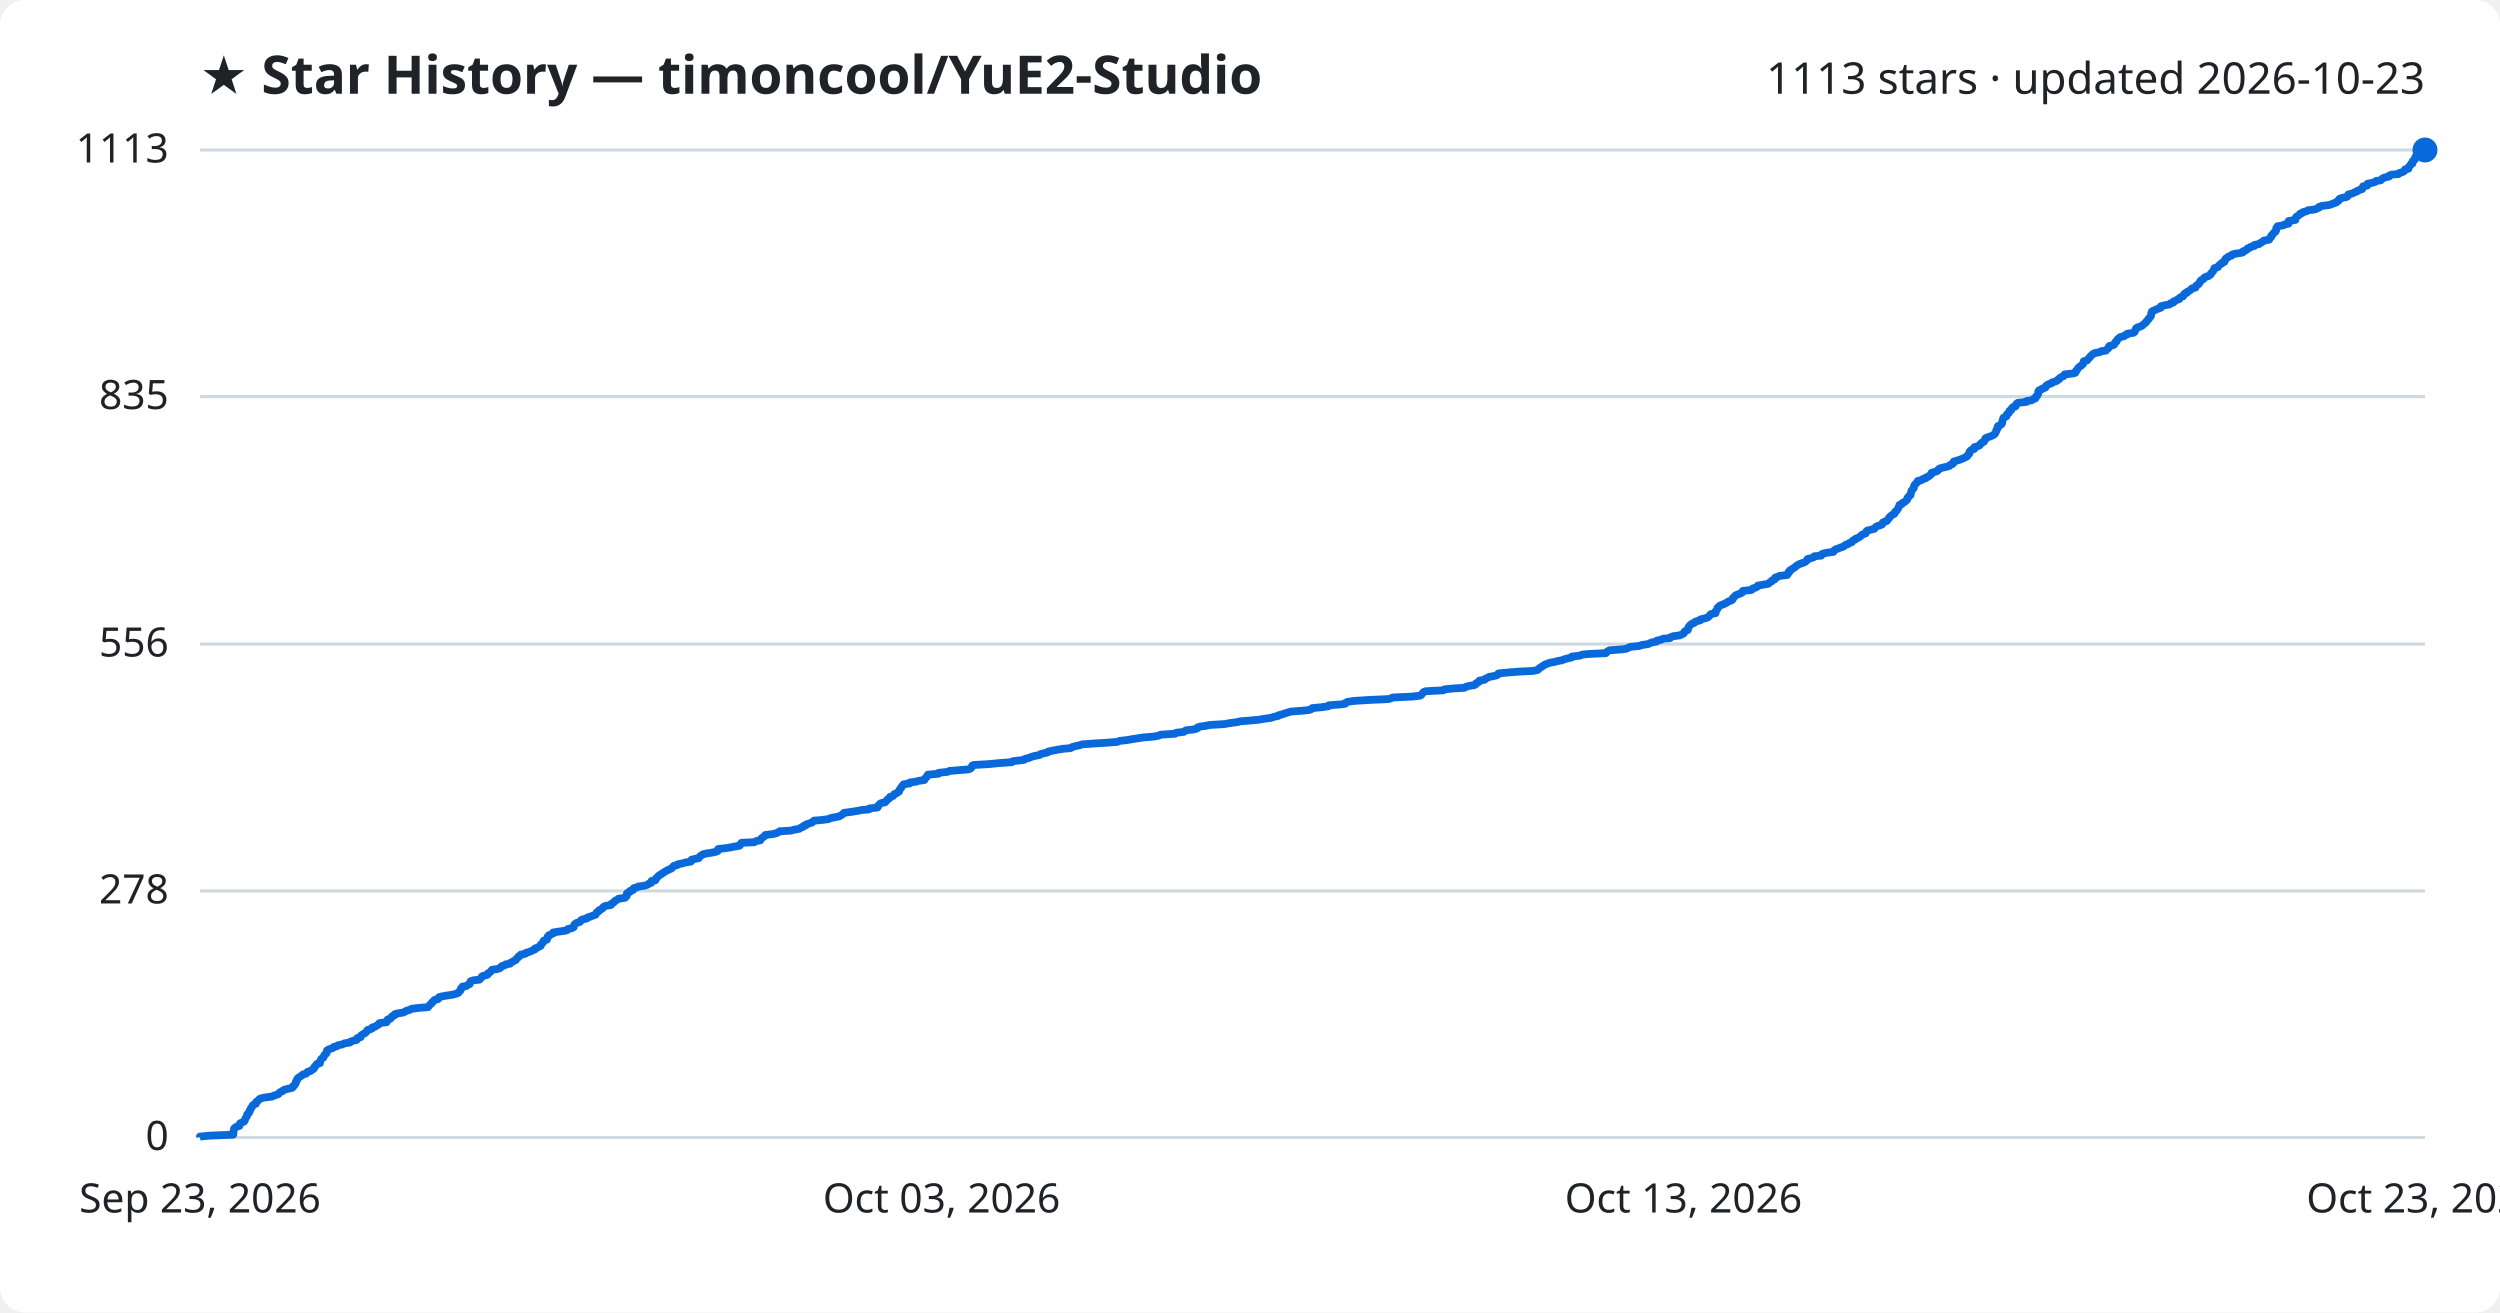
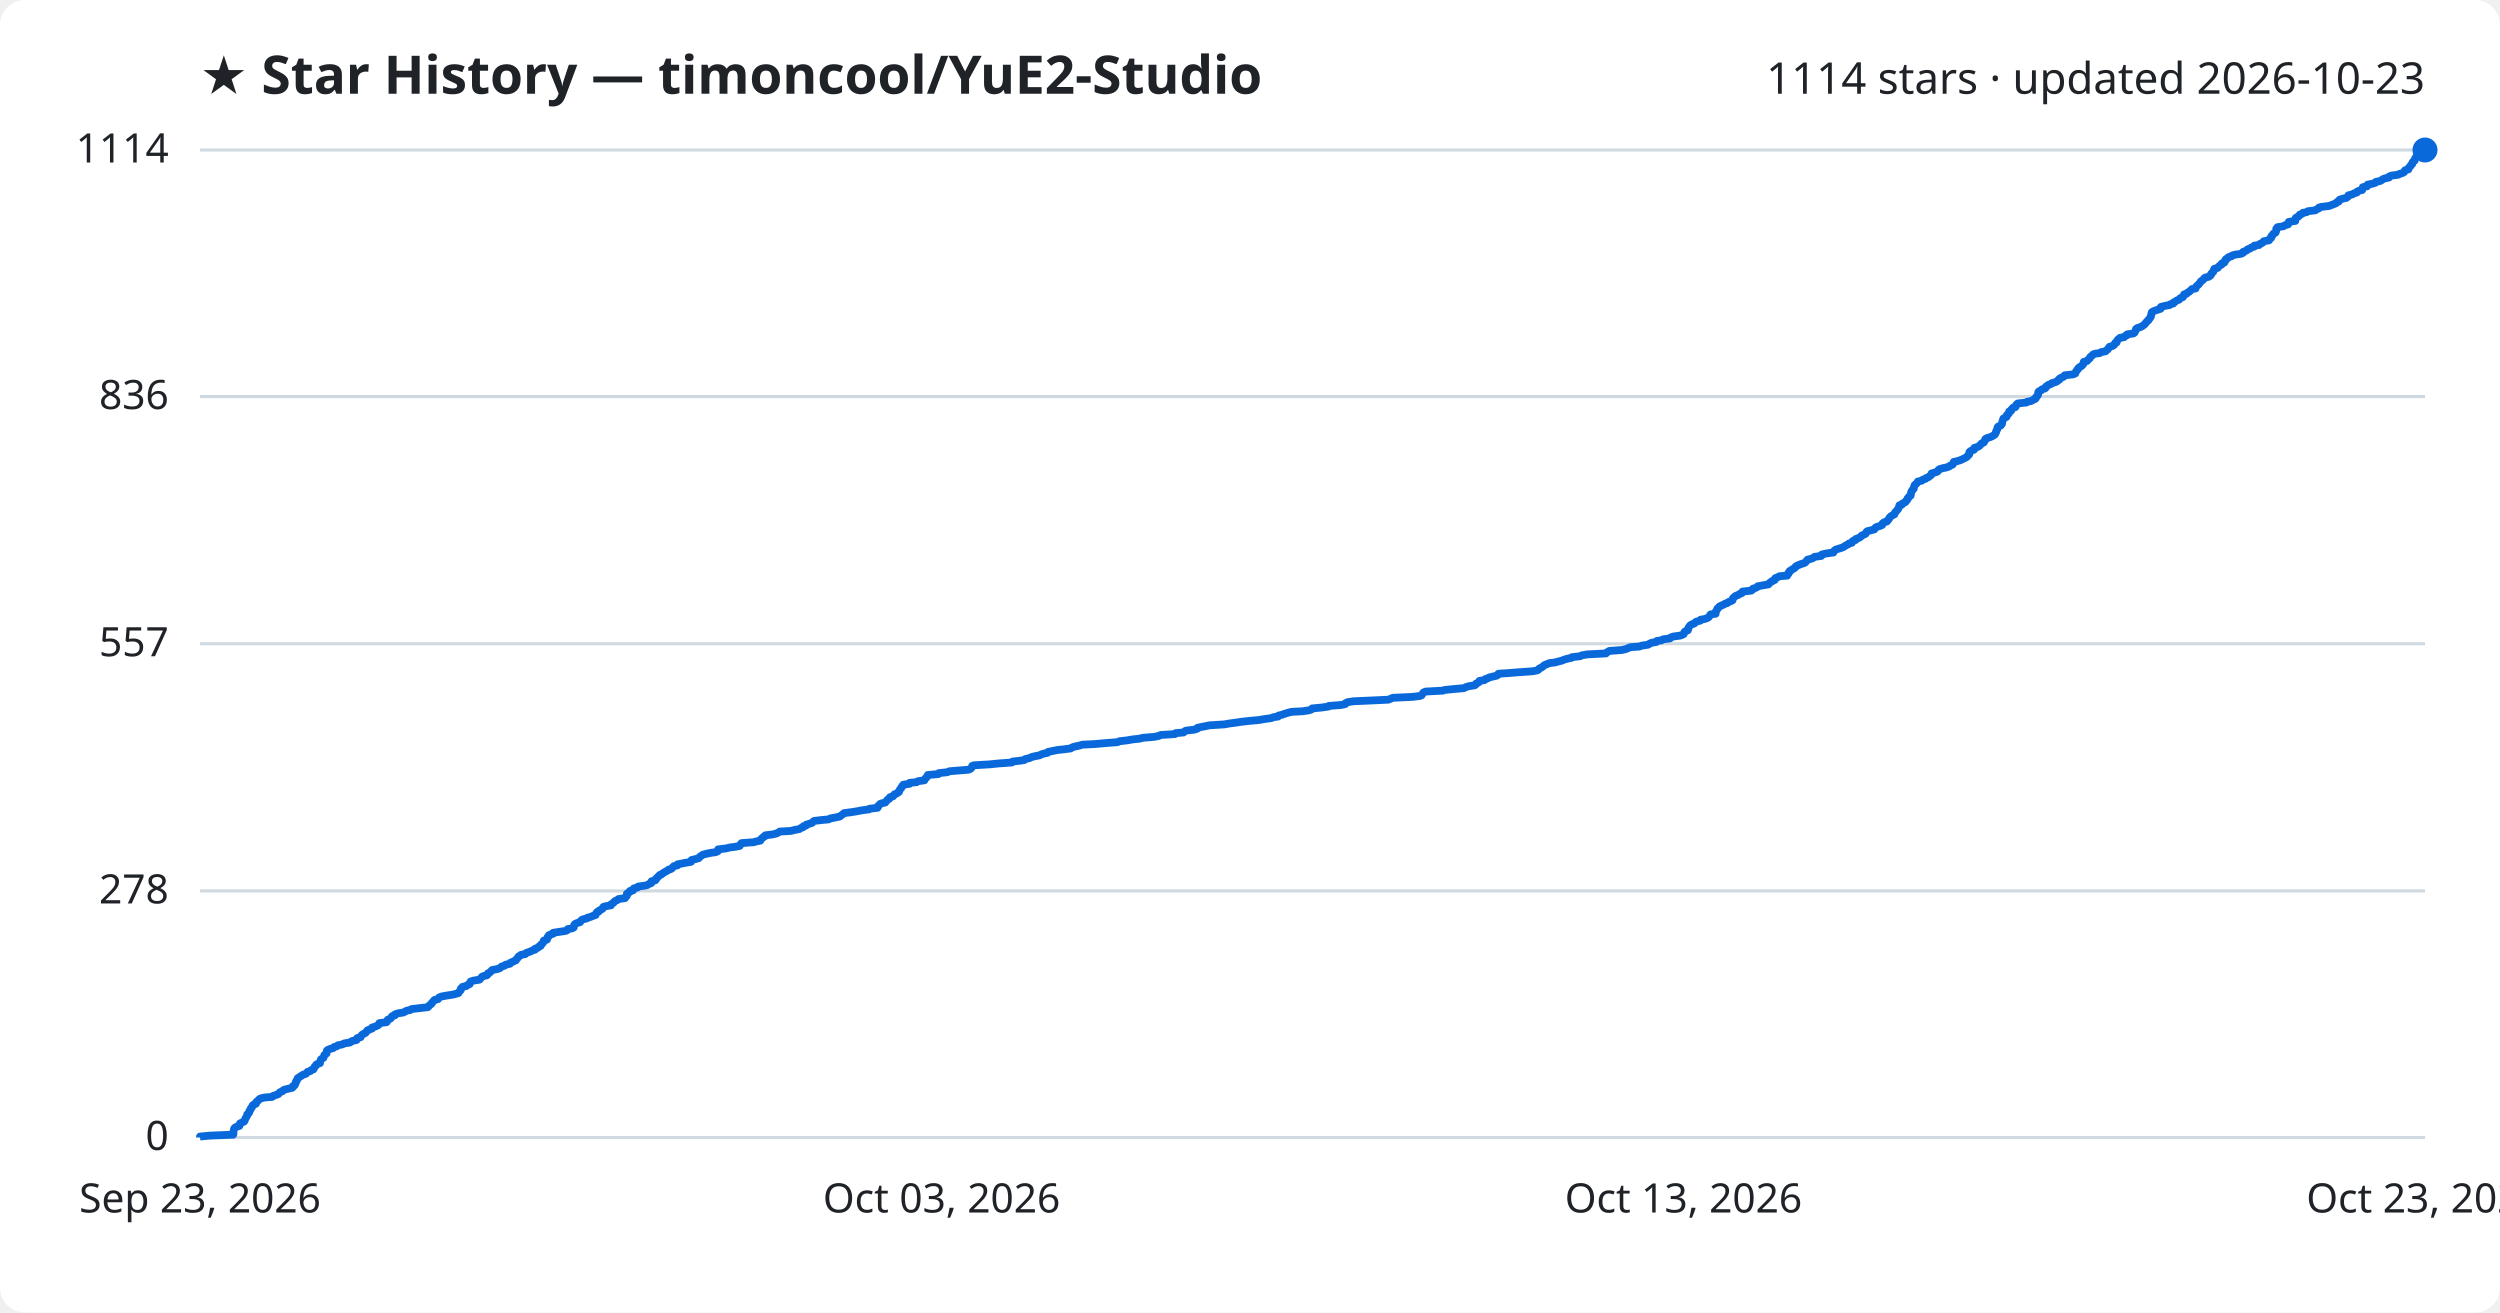
<svg xmlns="http://www.w3.org/2000/svg" viewBox="0 0 800 420" font-family="Segoe UI, sans-serif">
  <rect width="800" height="420" fill="#ffffff" rx="8" />
  <text x="64" y="30" fill="#1f2328" font-size="17" font-weight="700">★ Star History — timoncool/YuE2-Studio</text>
-   <text x="776" y="30" fill="#1f2328" font-size="14" text-anchor="end">1113 stars · updated 2026-10-23</text>
+   <text x="776" y="30" fill="#1f2328" font-size="14" text-anchor="end">1114 stars · updated 2026-10-23</text>
  <line x1="64" y1="364.0" x2="776" y2="364.0" stroke="#d1d9e0" stroke-width="1" />
  <text x="54" y="368.0" fill="#1f2328" font-size="13" text-anchor="end">0</text>
  <line x1="64" y1="285.1" x2="776" y2="285.1" stroke="#d1d9e0" stroke-width="1" />
  <text x="54" y="289.1" fill="#1f2328" font-size="13" text-anchor="end">278</text>
-   <line x1="64" y1="206.1" x2="776" y2="206.1" stroke="#d1d9e0" stroke-width="1" />
-   <text x="54" y="210.1" fill="#1f2328" font-size="13" text-anchor="end">556</text>
+   <line x1="64" y1="206.0" x2="776" y2="206.0" stroke="#d1d9e0" stroke-width="1" />
+   <text x="54" y="210.0" fill="#1f2328" font-size="13" text-anchor="end">557</text>
  <line x1="64" y1="126.9" x2="776" y2="126.9" stroke="#d1d9e0" stroke-width="1" />
-   <text x="54" y="130.9" fill="#1f2328" font-size="13" text-anchor="end">835</text>
+   <text x="54" y="130.9" fill="#1f2328" font-size="13" text-anchor="end">836</text>
  <line x1="64" y1="48.0" x2="776" y2="48.0" stroke="#d1d9e0" stroke-width="1" />
-   <text x="54" y="52.0" fill="#1f2328" font-size="13" text-anchor="end">1113</text>
-   <path d="M64.0,364.0 L64.0,363.7 L67.1,363.4 L74.6,363.1 L74.7,362.9 L74.7,362.6 L74.7,362.3 L74.7,362.0 L74.8,361.7 L74.9,361.4 L74.9,361.2 L75.1,360.9 L75.6,360.6 L76.6,360.3 L76.7,360.0 L76.7,359.7 L76.8,359.5 L77.4,359.2 L78.1,358.9 L78.3,358.6 L78.4,358.3 L78.5,358.0 L78.6,357.8 L78.8,357.5 L79.0,357.2 L79.1,356.9 L79.1,356.6 L79.5,356.3 L79.7,356.1 L79.8,355.8 L79.8,355.5 L80.1,355.2 L80.2,354.9 L80.3,354.6 L80.6,354.3 L80.7,354.1 L80.8,353.8 L81.1,353.5 L81.9,353.2 L82.0,352.9 L82.0,352.6 L82.3,352.4 L82.7,352.1 L82.9,351.8 L83.4,351.5 L84.7,351.2 L87.1,350.9 L87.4,350.7 L88.3,350.4 L89.1,350.1 L89.3,349.8 L89.6,349.5 L90.4,349.2 L90.5,349.0 L91.0,348.7 L92.2,348.4 L93.5,348.1 L93.8,347.8 L93.8,347.5 L94.3,347.2 L94.4,347.0 L94.6,346.7 L94.6,346.4 L94.7,346.1 L95.0,345.8 L95.0,345.5 L95.2,345.3 L95.3,345.0 L95.8,344.7 L96.2,344.4 L96.7,344.1 L97.0,343.8 L97.9,343.6 L98.2,343.3 L98.4,343.0 L99.4,342.7 L99.7,342.4 L100.3,342.1 L100.5,341.9 L100.6,341.6 L100.7,341.3 L101.1,341.0 L101.2,340.7 L101.5,340.4 L102.4,340.2 L102.4,339.9 L102.5,339.6 L102.6,339.3 L102.7,339.0 L103.0,338.7 L103.5,338.4 L103.6,338.2 L103.7,337.9 L103.8,337.6 L104.2,337.3 L104.5,337.0 L104.5,336.7 L104.6,336.5 L104.6,336.2 L105.0,335.9 L105.8,335.6 L106.6,335.3 L106.8,335.0 L107.8,334.8 L108.1,334.5 L109.6,334.2 L110.1,333.9 L112.0,333.6 L112.2,333.3 L112.8,333.1 L114.1,332.8 L114.3,332.5 L114.3,332.2 L115.4,331.9 L115.4,331.6 L115.6,331.3 L115.9,331.1 L116.4,330.8 L117.0,330.5 L117.2,330.2 L117.4,329.9 L117.6,329.6 L118.4,329.4 L119.1,329.1 L119.1,328.8 L120.1,328.5 L120.5,328.2 L121.1,327.9 L121.3,327.7 L121.4,327.4 L123.7,327.1 L123.9,326.8 L123.9,326.5 L124.1,326.2 L124.9,326.0 L125.2,325.7 L125.3,325.4 L125.6,325.1 L126.4,324.8 L126.4,324.5 L127.2,324.3 L129.1,324.0 L129.6,323.7 L130.2,323.4 L131.3,323.1 L131.7,322.8 L134.3,322.5 L136.9,322.3 L137.2,322.0 L137.4,321.7 L137.7,321.4 L138.1,321.1 L138.2,320.8 L138.5,320.6 L138.8,320.3 L139.0,320.0 L140.2,319.7 L140.3,319.4 L140.5,319.1 L141.2,318.9 L142.8,318.6 L144.8,318.3 L146.0,318.0 L146.7,317.7 L146.8,317.4 L147.1,317.2 L147.4,316.9 L147.5,316.6 L147.5,316.3 L147.9,316.0 L148.0,315.7 L149.3,315.5 L149.6,315.2 L150.3,314.9 L150.3,314.6 L150.5,314.3 L150.6,314.0 L151.5,313.7 L153.4,313.5 L153.7,313.2 L154.0,312.9 L154.1,312.6 L154.5,312.3 L155.8,312.0 L156.1,311.8 L156.1,311.5 L156.7,311.2 L157.0,310.9 L157.2,310.6 L157.5,310.3 L159.1,310.1 L160.0,309.8 L160.3,309.5 L160.5,309.2 L161.5,308.9 L161.8,308.6 L163.2,308.4 L163.3,308.1 L164.0,307.8 L164.4,307.5 L165.1,307.2 L165.2,306.9 L165.5,306.6 L165.8,306.4 L165.9,306.1 L166.5,305.8 L166.6,305.5 L168.1,305.2 L168.3,304.9 L169.1,304.7 L169.9,304.4 L170.5,304.1 L171.2,303.8 L171.2,303.5 L172.1,303.2 L172.3,303.0 L173.0,302.7 L173.0,302.4 L173.2,302.1 L173.6,301.8 L173.8,301.5 L174.0,301.3 L174.0,301.0 L175.0,300.7 L175.1,300.4 L175.2,300.1 L175.2,299.8 L175.6,299.6 L175.6,299.3 L176.3,299.0 L177.0,298.7 L177.0,298.4 L178.9,298.1 L181.0,297.8 L181.6,297.6 L181.7,297.3 L183.0,297.0 L183.6,296.7 L183.6,296.4 L183.7,296.1 L183.8,295.9 L184.1,295.6 L184.6,295.3 L185.6,295.0 L185.8,294.7 L186.0,294.4 L186.5,294.2 L187.8,293.9 L188.0,293.6 L189.0,293.3 L189.7,293.0 L190.6,292.7 L190.6,292.5 L190.9,292.2 L191.0,291.9 L191.6,291.6 L191.7,291.3 L192.3,291.0 L192.8,290.7 L192.9,290.5 L193.1,290.2 L193.8,289.9 L195.5,289.6 L195.5,289.3 L196.0,289.0 L196.4,288.8 L196.6,288.5 L196.9,288.2 L197.6,287.9 L197.9,287.6 L200.0,287.3 L200.1,287.1 L200.5,286.8 L200.6,286.5 L200.6,286.2 L200.6,285.9 L201.0,285.6 L201.6,285.4 L201.6,285.1 L202.6,284.8 L202.6,284.5 L202.8,284.2 L204.0,283.9 L204.2,283.7 L206.4,283.4 L207.2,283.1 L207.6,282.8 L208.4,282.5 L208.5,282.2 L208.5,281.9 L209.7,281.7 L209.9,281.4 L209.9,281.1 L210.3,280.8 L210.5,280.5 L210.9,280.2 L211.1,280.0 L211.7,279.7 L212.0,279.4 L212.6,279.1 L213.0,278.8 L213.6,278.5 L213.9,278.3 L214.7,278.0 L215.1,277.7 L215.3,277.4 L215.6,277.1 L216.8,276.8 L216.8,276.6 L218.3,276.3 L219.3,276.0 L221.1,275.7 L221.2,275.4 L221.3,275.1 L222.6,274.8 L223.6,274.6 L223.8,274.3 L224.0,274.0 L224.5,273.7 L224.9,273.4 L226.1,273.1 L227.5,272.9 L229.0,272.6 L229.7,272.3 L229.7,272.0 L229.8,271.7 L232.3,271.4 L233.5,271.2 L235.1,270.9 L236.7,270.6 L236.9,270.3 L237.0,270.0 L237.3,269.7 L241.4,269.5 L241.8,269.2 L243.3,268.9 L243.4,268.6 L243.6,268.3 L244.1,268.0 L244.3,267.8 L244.8,267.5 L244.9,267.2 L247.3,266.9 L248.5,266.6 L249.1,266.3 L249.5,266.0 L253.1,265.8 L254.2,265.5 L255.8,265.2 L256.2,264.9 L257.0,264.6 L257.1,264.3 L257.9,264.1 L258.0,263.8 L259.0,263.5 L259.9,263.2 L260.1,262.9 L260.5,262.6 L263.0,262.4 L265.2,262.1 L265.7,261.8 L267.3,261.5 L268.7,261.2 L269.1,260.9 L269.5,260.7 L269.8,260.4 L270.1,260.1 L272.4,259.8 L274.3,259.5 L275.8,259.2 L278.1,259.0 L278.2,258.7 L280.8,258.4 L281.0,258.1 L281.0,257.8 L281.4,257.5 L281.6,257.2 L282.0,257.0 L283.3,256.7 L283.5,256.4 L283.8,256.1 L284.0,255.8 L284.6,255.5 L284.6,255.3 L284.8,255.0 L285.8,254.7 L286.0,254.4 L286.2,254.1 L287.0,253.8 L287.2,253.6 L287.7,253.3 L287.7,253.0 L287.9,252.7 L288.1,252.4 L288.4,252.1 L288.4,251.9 L288.7,251.6 L288.9,251.3 L289.1,251.0 L291.1,250.7 L291.1,250.4 L293.3,250.1 L293.8,249.9 L295.8,249.6 L295.9,249.3 L296.1,249.0 L296.5,248.7 L296.6,248.4 L296.8,248.2 L296.9,247.9 L300.3,247.6 L300.4,247.3 L303.2,247.0 L303.8,246.7 L306.3,246.5 L310.0,246.2 L310.6,245.9 L310.9,245.6 L311.0,245.3 L311.1,245.0 L311.6,244.8 L316.6,244.5 L319.6,244.2 L323.8,243.9 L324.0,243.6 L326.6,243.3 L327.8,243.1 L328.1,242.8 L329.4,242.5 L330.0,242.2 L331.1,241.9 L332.7,241.6 L333.0,241.3 L333.8,241.1 L335.2,240.8 L335.4,240.5 L336.9,240.2 L338.4,239.9 L340.3,239.6 L342.6,239.4 L343.0,239.1 L344.0,238.8 L345.4,238.5 L346.3,238.2 L350.3,237.9 L353.7,237.7 L357.6,237.4 L358.2,237.1 L360.8,236.8 L362.5,236.5 L364.5,236.2 L365.7,236.0 L369.3,235.7 L370.8,235.4 L371.4,235.1 L376.0,234.8 L376.3,234.5 L378.8,234.2 L379.1,234.0 L379.5,233.7 L382.1,233.4 L383.1,233.1 L383.2,232.8 L384.1,232.5 L385.6,232.3 L387.1,232.0 L391.8,231.7 L393.5,231.4 L395.8,231.1 L397.0,230.8 L399.7,230.6 L402.9,230.3 L404.6,230.0 L406.8,229.7 L407.6,229.4 L409.0,229.1 L409.1,228.9 L410.3,228.6 L411.1,228.3 L412.1,228.0 L413.2,227.7 L417.0,227.4 L418.9,227.2 L419.7,226.9 L419.9,226.6 L423.0,226.3 L425.1,226.0 L425.2,225.7 L429.1,225.4 L430.5,225.2 L430.6,224.9 L431.2,224.6 L433.2,224.3 L437.9,224.0 L444.3,223.7 L445.0,223.5 L445.7,223.2 L452.0,222.9 L454.5,222.6 L454.9,222.3 L455.1,222.0 L455.3,221.8 L455.5,221.5 L456.2,221.2 L461.9,220.9 L462.2,220.6 L465.2,220.3 L468.6,220.1 L469.0,219.8 L470.1,219.5 L471.9,219.2 L472.3,218.9 L472.4,218.6 L472.9,218.4 L473.4,218.1 L473.4,217.8 L475.1,217.5 L475.3,217.2 L476.0,216.9 L476.5,216.6 L477.7,216.4 L479.0,216.1 L479.4,215.8 L479.5,215.5 L482.5,215.2 L486.3,214.9 L490.5,214.7 L492.0,214.4 L492.4,214.1 L492.6,213.8 L493.1,213.5 L493.6,213.2 L493.9,213.0 L494.3,212.7 L495.1,212.4 L495.9,212.1 L497.5,211.8 L498.6,211.5 L499.8,211.3 L500.5,211.0 L501.6,210.7 L502.9,210.4 L503.0,210.1 L505.6,209.8 L506.2,209.5 L508.0,209.3 L513.9,209.0 L514.1,208.7 L514.5,208.4 L515.0,208.1 L519.0,207.8 L520.4,207.6 L521.0,207.3 L521.7,207.0 L524.6,206.7 L525.4,206.4 L527.4,206.1 L527.8,205.9 L528.5,205.6 L530.1,205.3 L530.2,205.0 L531.7,204.7 L532.1,204.4 L534.4,204.2 L534.6,203.9 L535.4,203.6 L537.6,203.3 L538.2,203.0 L538.8,202.7 L538.9,202.5 L539.0,202.2 L539.3,201.9 L540.1,201.6 L540.1,201.3 L540.3,201.0 L540.3,200.7 L540.5,200.5 L540.7,200.2 L541.0,199.9 L541.4,199.6 L542.2,199.3 L542.4,199.0 L542.9,198.8 L544.1,198.5 L544.2,198.2 L545.4,197.9 L546.4,197.6 L546.8,197.3 L547.0,197.1 L547.2,196.8 L547.5,196.5 L549.0,196.2 L549.0,195.9 L549.0,195.6 L549.2,195.4 L549.4,195.1 L549.6,194.8 L549.6,194.5 L550.0,194.2 L550.2,193.9 L550.8,193.6 L551.5,193.4 L552.0,193.1 L552.7,192.8 L553.0,192.5 L553.9,192.2 L554.4,191.9 L554.5,191.7 L554.5,191.4 L554.9,191.1 L555.1,190.8 L555.4,190.5 L556.2,190.2 L556.7,190.0 L557.4,189.7 L557.6,189.4 L557.7,189.1 L560.4,188.8 L560.8,188.5 L560.9,188.3 L561.9,188.0 L562.4,187.7 L562.5,187.4 L564.2,187.1 L565.9,186.8 L566.1,186.6 L566.4,186.3 L567.0,186.0 L567.1,185.7 L567.9,185.4 L568.0,185.1 L568.1,184.8 L568.9,184.6 L569.4,184.3 L571.9,184.0 L571.9,183.7 L572.3,183.4 L572.3,183.1 L572.7,182.9 L572.7,182.6 L573.2,182.3 L573.6,182.0 L574.1,181.7 L574.5,181.4 L574.7,181.2 L575.1,180.9 L575.6,180.6 L576.4,180.3 L577.3,180.0 L577.8,179.7 L578.0,179.5 L578.4,179.2 L578.4,178.9 L579.6,178.6 L580.4,178.3 L580.6,178.0 L582.8,177.8 L582.8,177.5 L583.2,177.2 L584.5,176.9 L586.7,176.6 L586.8,176.3 L587.1,176.0 L587.4,175.8 L588.3,175.5 L589.0,175.2 L589.9,174.9 L590.3,174.6 L590.7,174.3 L591.4,174.1 L591.7,173.8 L592.6,173.5 L592.7,173.2 L593.0,172.9 L593.8,172.6 L593.8,172.4 L594.6,172.1 L595.1,171.8 L595.5,171.5 L595.7,171.2 L596.4,170.9 L597.0,170.7 L597.1,170.4 L597.2,170.1 L597.5,169.8 L598.7,169.5 L599.8,169.2 L600.0,168.9 L600.2,168.7 L600.6,168.4 L601.6,168.1 L602.3,167.8 L602.4,167.5 L602.5,167.2 L603.0,167.0 L603.8,166.7 L603.9,166.4 L604.3,166.1 L604.5,165.8 L604.6,165.5 L604.9,165.3 L605.2,165.0 L605.6,164.7 L606.2,164.4 L606.3,164.1 L606.4,163.8 L606.7,163.6 L607.0,163.3 L607.2,163.0 L607.4,162.7 L607.5,162.4 L607.7,162.1 L607.8,161.9 L607.8,161.6 L608.6,161.3 L608.7,161.0 L609.3,160.7 L609.8,160.4 L610.0,160.1 L610.3,159.9 L610.4,159.6 L610.4,159.3 L610.8,159.0 L610.9,158.7 L611.4,158.4 L611.4,158.2 L611.5,157.9 L611.5,157.6 L611.6,157.3 L611.7,157.0 L612.0,156.7 L612.1,156.5 L612.4,156.2 L612.4,155.9 L612.5,155.6 L612.6,155.3 L612.8,155.0 L613.1,154.8 L613.3,154.5 L613.7,154.2 L613.7,153.9 L615.0,153.6 L615.3,153.3 L616.3,153.0 L616.3,152.8 L617.1,152.5 L617.4,152.2 L617.9,151.9 L618.1,151.6 L618.1,151.3 L618.8,151.1 L619.8,150.8 L620.2,150.5 L620.3,150.2 L620.7,149.9 L621.9,149.6 L622.8,149.4 L623.8,149.1 L624.0,148.8 L624.8,148.5 L625.1,148.2 L625.1,147.9 L625.2,147.7 L626.2,147.4 L627.2,147.1 L627.9,146.8 L628.6,146.5 L629.2,146.2 L629.5,146.0 L629.6,145.7 L630.0,145.4 L630.2,145.1 L630.2,144.8 L630.3,144.5 L630.6,144.2 L630.8,144.0 L631.7,143.7 L631.8,143.4 L631.8,143.1 L632.9,142.8 L633.5,142.5 L633.5,142.3 L633.9,142.0 L634.1,141.7 L634.8,141.4 L634.9,141.1 L635.2,140.8 L635.3,140.6 L635.3,140.3 L635.8,140.0 L636.8,139.7 L637.5,139.4 L638.0,139.1 L638.3,138.9 L638.5,138.6 L638.6,138.3 L638.8,138.0 L638.8,137.7 L639.0,137.4 L639.2,137.2 L639.2,136.9 L639.2,136.6 L639.4,136.3 L640.2,136.0 L640.5,135.7 L640.7,135.4 L640.7,135.2 L640.7,134.9 L640.8,134.6 L640.9,134.3 L641.0,134.0 L641.1,133.7 L641.5,133.5 L642.1,133.2 L642.1,132.9 L642.2,132.6 L642.7,132.3 L642.9,132.0 L642.9,131.8 L643.0,131.5 L643.6,131.2 L643.6,130.9 L643.9,130.6 L644.1,130.3 L644.9,130.1 L645.1,129.8 L645.1,129.5 L645.3,129.2 L645.7,128.9 L648.5,128.6 L648.6,128.3 L650.1,128.1 L650.5,127.8 L651.3,127.5 L651.5,127.2 L651.5,126.9 L651.9,126.6 L652.0,126.4 L652.2,126.1 L652.2,125.8 L652.2,125.5 L652.3,125.2 L652.5,124.9 L653.2,124.7 L653.4,124.4 L654.4,124.1 L654.7,123.8 L654.7,123.5 L655.1,123.2 L655.4,123.0 L656.4,122.7 L656.6,122.4 L657.7,122.1 L658.3,121.8 L658.5,121.5 L659.0,121.3 L659.1,121.0 L659.5,120.7 L660.3,120.4 L660.6,120.1 L660.7,119.8 L663.4,119.5 L664.1,119.3 L664.3,119.0 L664.3,118.7 L664.6,118.4 L664.8,118.1 L665.0,117.8 L665.2,117.6 L665.5,117.3 L666.0,117.0 L666.3,116.7 L666.6,116.4 L666.7,116.1 L666.7,115.9 L666.8,115.6 L667.9,115.3 L668.1,115.0 L668.4,114.7 L668.7,114.4 L668.8,114.2 L669.0,113.9 L669.5,113.6 L669.7,113.3 L670.3,113.0 L671.9,112.7 L672.3,112.4 L673.9,112.2 L674.1,111.9 L674.5,111.6 L674.8,111.3 L674.8,111.0 L675.0,110.7 L676.1,110.5 L676.6,110.2 L676.7,109.9 L676.8,109.6 L677.3,109.3 L677.3,109.0 L677.5,108.8 L677.7,108.5 L678.1,108.2 L678.4,107.9 L679.7,107.6 L679.9,107.3 L680.6,107.1 L680.7,106.8 L682.7,106.5 L683.1,106.2 L683.2,105.9 L683.3,105.6 L683.5,105.4 L683.5,105.1 L683.9,104.8 L684.9,104.5 L685.5,104.2 L685.8,103.9 L686.2,103.6 L686.4,103.4 L686.8,103.1 L686.9,102.8 L687.2,102.5 L687.5,102.2 L687.6,101.9 L687.9,101.7 L688.1,101.4 L688.3,101.1 L688.4,100.8 L688.4,100.5 L688.4,100.2 L688.6,100.0 L688.6,99.7 L689.1,99.4 L689.9,99.1 L690.5,98.8 L691.4,98.5 L691.5,98.3 L691.5,98.0 L692.7,97.7 L694.3,97.4 L694.5,97.1 L695.5,96.8 L695.5,96.5 L696.1,96.3 L696.5,96.0 L697.4,95.7 L697.4,95.4 L697.8,95.1 L698.6,94.8 L698.7,94.6 L698.9,94.3 L699.0,94.0 L699.8,93.7 L699.9,93.4 L700.5,93.1 L700.8,92.9 L701.2,92.6 L701.4,92.3 L702.6,92.0 L702.7,91.7 L702.8,91.4 L703.1,91.2 L703.6,90.9 L703.7,90.6 L704.0,90.3 L704.1,90.0 L704.3,89.7 L704.8,89.5 L705.2,89.2 L705.3,88.9 L705.8,88.6 L706.8,88.3 L707.2,88.0 L707.5,87.7 L707.5,87.5 L707.8,87.2 L708.1,86.9 L708.3,86.6 L708.4,86.3 L708.6,86.0 L708.6,85.8 L709.7,85.5 L709.9,85.2 L710.1,84.9 L710.5,84.6 L711.0,84.3 L711.0,84.1 L711.8,83.8 L711.8,83.5 L712.1,83.2 L712.1,82.9 L712.4,82.6 L712.9,82.4 L713.1,82.1 L714.1,81.8 L714.2,81.5 L715.2,81.2 L717.3,80.9 L717.8,80.7 L717.8,80.4 L718.7,80.1 L719.1,79.8 L719.2,79.5 L720.1,79.2 L720.4,78.9 L721.4,78.7 L721.4,78.4 L722.9,78.1 L723.2,77.8 L723.8,77.5 L724.3,77.2 L724.4,77.0 L726.1,76.7 L726.3,76.4 L726.4,76.1 L726.8,75.8 L726.8,75.5 L726.9,75.3 L727.3,75.0 L727.5,74.7 L727.7,74.4 L728.2,74.1 L728.3,73.8 L728.4,73.6 L728.4,73.3 L728.4,73.0 L728.7,72.7 L728.8,72.4 L730.7,72.1 L731.1,71.8 L732.3,71.6 L732.3,71.3 L732.4,71.0 L732.4,70.7 L734.5,70.4 L734.5,70.1 L734.5,69.9 L734.7,69.6 L734.9,69.3 L735.5,69.0 L735.8,68.7 L736.0,68.4 L736.7,68.2 L736.9,67.9 L738.1,67.6 L738.5,67.3 L740.9,67.0 L741.4,66.7 L742.0,66.5 L742.1,66.2 L743.0,65.9 L745.4,65.6 L746.2,65.3 L746.9,65.0 L747.6,64.8 L747.8,64.5 L748.4,64.2 L748.4,63.9 L748.7,63.6 L749.6,63.3 L751.0,63.0 L751.2,62.8 L751.5,62.5 L751.5,62.2 L752.8,61.9 L753.3,61.6 L754.2,61.3 L754.3,61.1 L755.0,60.8 L755.9,60.5 L756.0,60.2 L756.1,59.9 L756.2,59.6 L757.5,59.4 L757.5,59.1 L757.6,58.8 L759.1,58.5 L760.1,58.2 L760.3,57.9 L761.8,57.7 L762.2,57.4 L762.4,57.1 L763.1,56.8 L764.5,56.5 L764.5,56.2 L765.2,55.9 L767.5,55.7 L767.7,55.4 L768.7,55.1 L769.3,54.8 L769.5,54.5 L769.6,54.2 L770.7,54.0 L770.7,53.7 L770.8,53.4 L771.1,53.1 L771.4,52.8 L771.5,52.5 L772.0,52.3 L772.0,52.0 L772.0,51.7 L772.2,51.4 L772.7,51.1 L772.7,50.8 L772.9,50.6 L772.9,50.3 L773.1,50.0 L773.4,49.7 L773.8,49.4 L774.4,49.1 L774.8,48.9 L775.5,48.6 L775.9,48.3 L776.0,48.0 L776.0,48.0" fill="none" stroke="#0969da" stroke-width="2.5" stroke-linejoin="round" />
+   <text x="54" y="52.0" fill="#1f2328" font-size="13" text-anchor="end">1114</text>
+   <path d="M64.0,364.0 L64.0,363.7 L67.1,363.4 L74.6,363.1 L74.7,362.9 L74.7,362.6 L74.7,362.3 L74.7,362.0 L74.8,361.7 L74.9,361.4 L74.9,361.2 L75.1,360.9 L75.6,360.6 L76.6,360.3 L76.7,360.0 L76.7,359.7 L76.8,359.5 L77.4,359.2 L78.1,358.9 L78.3,358.6 L78.4,358.3 L78.5,358.0 L78.6,357.8 L78.8,357.5 L79.0,357.2 L79.1,356.9 L79.1,356.6 L79.5,356.3 L79.7,356.1 L79.8,355.8 L79.8,355.5 L80.1,355.2 L80.2,354.9 L80.3,354.6 L80.6,354.4 L80.7,354.1 L80.8,353.8 L81.1,353.5 L81.9,353.2 L82.0,352.9 L82.0,352.7 L82.3,352.4 L82.7,352.1 L82.9,351.8 L83.4,351.5 L84.7,351.2 L87.1,351.0 L87.4,350.7 L88.3,350.4 L89.1,350.1 L89.3,349.8 L89.6,349.5 L90.4,349.2 L90.5,349.0 L91.0,348.7 L92.2,348.4 L93.5,348.1 L93.8,347.8 L93.8,347.5 L94.3,347.3 L94.4,347.0 L94.6,346.7 L94.6,346.4 L94.7,346.1 L95.0,345.8 L95.0,345.6 L95.2,345.3 L95.3,345.0 L95.8,344.7 L96.2,344.4 L96.7,344.1 L97.0,343.9 L97.9,343.6 L98.2,343.3 L98.4,343.0 L99.4,342.7 L99.6,342.4 L100.3,342.2 L100.4,341.9 L100.6,341.6 L100.7,341.3 L101.1,341.0 L101.2,340.7 L101.5,340.5 L102.4,340.2 L102.4,339.9 L102.5,339.6 L102.6,339.3 L102.7,339.0 L103.0,338.8 L103.5,338.5 L103.6,338.2 L103.7,337.9 L103.8,337.6 L104.2,337.3 L104.5,337.1 L104.5,336.8 L104.6,336.5 L104.6,336.2 L105.0,335.9 L105.8,335.6 L106.6,335.4 L106.8,335.1 L107.8,334.8 L108.1,334.5 L109.6,334.2 L110.1,333.9 L112.0,333.6 L112.2,333.4 L112.8,333.1 L114.1,332.8 L114.3,332.5 L114.3,332.2 L115.4,331.9 L115.4,331.7 L115.6,331.4 L115.9,331.1 L116.4,330.8 L117.0,330.5 L117.2,330.2 L117.4,330.0 L117.6,329.7 L118.4,329.4 L119.1,329.1 L119.1,328.8 L120.1,328.5 L120.5,328.3 L121.1,328.0 L121.3,327.7 L121.4,327.4 L123.7,327.1 L123.9,326.8 L123.9,326.6 L124.1,326.3 L124.9,326.0 L125.2,325.7 L125.3,325.4 L125.6,325.1 L126.4,324.9 L126.4,324.6 L127.2,324.3 L129.1,324.0 L129.6,323.7 L130.2,323.4 L131.3,323.2 L131.7,322.9 L134.3,322.6 L136.9,322.3 L137.2,322.0 L137.4,321.7 L137.7,321.5 L138.1,321.2 L138.2,320.9 L138.5,320.6 L138.8,320.3 L139.0,320.0 L140.2,319.7 L140.3,319.5 L140.5,319.2 L141.2,318.9 L142.8,318.6 L144.8,318.3 L146.0,318.0 L146.7,317.8 L146.8,317.5 L147.1,317.2 L147.4,316.9 L147.5,316.6 L147.5,316.3 L147.9,316.1 L148.0,315.8 L149.3,315.5 L149.6,315.2 L150.3,314.9 L150.3,314.6 L150.5,314.4 L150.6,314.1 L151.5,313.8 L153.4,313.5 L153.7,313.2 L154.0,312.9 L154.1,312.7 L154.5,312.4 L155.8,312.1 L156.1,311.8 L156.1,311.5 L156.7,311.2 L157.0,311.0 L157.2,310.7 L157.5,310.4 L159.1,310.1 L160.0,309.8 L160.3,309.5 L160.5,309.3 L161.5,309.0 L161.8,308.7 L163.2,308.4 L163.3,308.1 L164.0,307.8 L164.4,307.6 L165.1,307.3 L165.2,307.0 L165.5,306.7 L165.8,306.4 L165.9,306.1 L166.5,305.8 L166.6,305.6 L168.1,305.3 L168.3,305.0 L169.1,304.7 L169.9,304.4 L170.5,304.1 L171.2,303.9 L171.2,303.6 L172.1,303.3 L172.3,303.0 L173.0,302.7 L173.0,302.4 L173.2,302.2 L173.6,301.9 L173.8,301.6 L174.0,301.3 L174.0,301.0 L175.0,300.7 L175.1,300.5 L175.2,300.2 L175.2,299.9 L175.6,299.6 L175.6,299.3 L176.3,299.0 L177.0,298.8 L177.0,298.5 L178.9,298.2 L181.0,297.9 L181.6,297.6 L181.7,297.3 L183.0,297.1 L183.6,296.8 L183.6,296.5 L183.7,296.2 L183.8,295.9 L184.1,295.6 L184.6,295.4 L185.6,295.1 L185.8,294.8 L186.0,294.5 L186.5,294.2 L187.8,293.9 L187.9,293.7 L189.0,293.4 L189.7,293.1 L190.6,292.8 L190.6,292.5 L190.9,292.2 L191.0,291.9 L191.6,291.7 L191.7,291.4 L192.3,291.1 L192.8,290.8 L192.9,290.5 L193.1,290.2 L193.8,290.0 L195.5,289.7 L195.5,289.4 L196.0,289.1 L196.4,288.8 L196.6,288.5 L196.9,288.3 L197.6,288.0 L197.9,287.7 L200.0,287.4 L200.1,287.1 L200.5,286.8 L200.6,286.6 L200.6,286.3 L200.6,286.0 L201.0,285.7 L201.6,285.4 L201.6,285.1 L202.6,284.9 L202.6,284.6 L202.8,284.3 L204.0,284.0 L204.2,283.7 L206.4,283.4 L207.2,283.2 L207.6,282.9 L208.4,282.6 L208.5,282.3 L208.5,282.0 L209.7,281.7 L209.9,281.5 L209.9,281.2 L210.3,280.9 L210.5,280.6 L210.9,280.3 L211.1,280.0 L211.7,279.8 L212.0,279.5 L212.5,279.2 L213.0,278.9 L213.6,278.6 L213.9,278.3 L214.7,278.1 L215.1,277.8 L215.3,277.5 L215.6,277.2 L216.8,276.9 L216.8,276.6 L218.3,276.3 L219.3,276.1 L221.1,275.8 L221.2,275.5 L221.3,275.2 L222.6,274.9 L223.6,274.6 L223.8,274.4 L224.0,274.1 L224.5,273.8 L224.9,273.5 L226.1,273.2 L227.5,272.9 L229.0,272.7 L229.7,272.4 L229.7,272.1 L229.8,271.8 L232.3,271.5 L233.5,271.2 L235.1,271.0 L236.7,270.7 L236.9,270.4 L237.0,270.1 L237.3,269.8 L241.3,269.5 L241.8,269.3 L243.3,269.0 L243.4,268.7 L243.6,268.4 L244.1,268.1 L244.3,267.8 L244.8,267.6 L244.9,267.3 L247.3,267.0 L248.5,266.7 L249.1,266.4 L249.5,266.1 L253.1,265.9 L254.2,265.6 L255.8,265.3 L256.2,265.0 L257.0,264.7 L257.1,264.4 L257.9,264.2 L258.0,263.9 L259.0,263.6 L259.9,263.3 L260.1,263.0 L260.5,262.7 L263.0,262.4 L265.2,262.2 L265.7,261.9 L267.3,261.6 L268.7,261.3 L269.1,261.0 L269.5,260.7 L269.8,260.5 L270.1,260.2 L272.4,259.9 L274.3,259.6 L275.8,259.3 L278.1,259.0 L278.2,258.8 L280.8,258.5 L281.0,258.2 L281.0,257.9 L281.4,257.6 L281.6,257.3 L282.0,257.1 L283.3,256.8 L283.5,256.5 L283.8,256.2 L284.0,255.9 L284.6,255.6 L284.6,255.4 L284.8,255.1 L285.8,254.8 L286.0,254.5 L286.2,254.2 L287.0,253.9 L287.2,253.7 L287.7,253.4 L287.7,253.1 L287.9,252.8 L288.1,252.5 L288.4,252.2 L288.4,252.0 L288.7,251.7 L288.8,251.4 L289.1,251.1 L291.1,250.8 L291.1,250.5 L293.3,250.3 L293.7,250.0 L295.8,249.7 L295.9,249.4 L296.1,249.1 L296.5,248.8 L296.6,248.5 L296.8,248.3 L296.9,248.0 L300.3,247.7 L300.4,247.4 L303.2,247.1 L303.8,246.8 L306.3,246.6 L310.0,246.3 L310.6,246.0 L310.9,245.7 L311.0,245.4 L311.1,245.1 L311.6,244.9 L316.6,244.6 L319.6,244.3 L323.8,244.0 L324.0,243.7 L326.6,243.4 L327.8,243.2 L328.1,242.9 L329.4,242.6 L330.0,242.3 L331.1,242.0 L332.7,241.7 L333.0,241.5 L333.8,241.2 L335.2,240.9 L335.4,240.6 L336.9,240.3 L338.4,240.0 L340.3,239.8 L342.6,239.5 L343.0,239.2 L343.9,238.9 L345.4,238.6 L346.3,238.3 L350.3,238.1 L353.6,237.8 L357.6,237.5 L358.2,237.2 L360.8,236.9 L362.5,236.6 L364.5,236.4 L365.7,236.1 L369.3,235.8 L370.8,235.5 L371.4,235.2 L376.0,234.9 L376.2,234.6 L378.7,234.4 L379.0,234.1 L379.5,233.8 L382.1,233.5 L383.1,233.2 L383.2,232.9 L384.1,232.7 L385.6,232.4 L387.1,232.1 L391.8,231.8 L393.5,231.5 L395.8,231.2 L397.0,231.0 L399.7,230.7 L402.9,230.4 L404.6,230.1 L406.8,229.8 L407.5,229.5 L409.0,229.3 L409.1,229.0 L410.3,228.7 L411.1,228.4 L412.1,228.1 L413.2,227.8 L416.9,227.6 L418.9,227.3 L419.7,227.0 L419.9,226.7 L423.0,226.4 L425.1,226.1 L425.2,225.9 L429.1,225.6 L430.5,225.3 L430.6,225.0 L431.2,224.7 L433.2,224.4 L437.9,224.2 L444.3,223.9 L445.0,223.6 L445.7,223.3 L452.0,223.0 L454.4,222.7 L454.9,222.5 L455.1,222.2 L455.3,221.9 L455.5,221.6 L456.2,221.3 L461.8,221.0 L462.2,220.8 L465.2,220.5 L468.5,220.2 L469.0,219.9 L470.0,219.6 L471.9,219.3 L472.3,219.0 L472.3,218.8 L472.9,218.5 L473.4,218.2 L473.4,217.9 L475.1,217.6 L475.3,217.3 L476.0,217.1 L476.5,216.8 L477.7,216.5 L479.0,216.2 L479.4,215.9 L479.5,215.6 L482.5,215.4 L486.3,215.1 L490.5,214.8 L492.0,214.5 L492.4,214.2 L492.6,213.9 L493.1,213.7 L493.6,213.4 L493.9,213.1 L494.3,212.8 L495.1,212.5 L495.8,212.2 L497.5,212.0 L498.6,211.7 L499.8,211.4 L500.5,211.1 L501.5,210.8 L502.9,210.5 L503.0,210.3 L505.6,210.0 L506.2,209.7 L508.0,209.4 L513.9,209.1 L514.1,208.8 L514.5,208.6 L515.0,208.3 L519.0,208.0 L520.3,207.7 L521.0,207.4 L521.7,207.1 L524.6,206.9 L525.4,206.6 L527.4,206.3 L527.8,206.0 L528.5,205.7 L530.1,205.4 L530.2,205.1 L531.7,204.9 L532.1,204.6 L534.4,204.3 L534.6,204.0 L535.4,203.7 L537.6,203.4 L538.2,203.2 L538.8,202.9 L538.9,202.6 L539.0,202.3 L539.3,202.0 L540.1,201.7 L540.1,201.5 L540.3,201.2 L540.3,200.9 L540.5,200.6 L540.7,200.3 L541.0,200.0 L541.4,199.8 L542.2,199.5 L542.4,199.2 L542.9,198.9 L544.1,198.6 L544.2,198.3 L545.4,198.1 L546.3,197.8 L546.8,197.5 L547.0,197.2 L547.2,196.9 L547.4,196.6 L549.0,196.4 L549.0,196.1 L549.0,195.8 L549.2,195.5 L549.4,195.2 L549.5,194.9 L549.6,194.7 L550.0,194.4 L550.2,194.1 L550.8,193.8 L551.5,193.5 L552.0,193.2 L552.7,193.0 L553.0,192.7 L553.8,192.4 L554.4,192.1 L554.5,191.8 L554.5,191.5 L554.8,191.2 L555.0,191.0 L555.4,190.7 L556.2,190.4 L556.6,190.1 L557.4,189.8 L557.6,189.5 L557.6,189.3 L560.4,189.0 L560.8,188.7 L560.9,188.4 L561.9,188.1 L562.4,187.8 L562.5,187.6 L564.2,187.3 L565.9,187.0 L566.1,186.7 L566.4,186.4 L567.0,186.1 L567.1,185.9 L567.9,185.6 L568.0,185.3 L568.1,185.0 L568.9,184.7 L569.4,184.4 L571.9,184.2 L571.9,183.9 L572.3,183.6 L572.3,183.3 L572.7,183.0 L572.7,182.7 L573.2,182.5 L573.5,182.2 L574.1,181.9 L574.5,181.6 L574.6,181.3 L575.1,181.0 L575.6,180.8 L576.3,180.5 L577.3,180.2 L577.8,179.9 L578.0,179.6 L578.3,179.3 L578.4,179.1 L579.6,178.8 L580.3,178.5 L580.6,178.2 L582.8,177.9 L582.8,177.6 L583.1,177.4 L584.5,177.1 L586.7,176.8 L586.8,176.5 L587.0,176.2 L587.4,175.9 L588.3,175.6 L589.0,175.4 L589.8,175.1 L590.3,174.8 L590.7,174.5 L591.4,174.2 L591.7,173.9 L592.6,173.7 L592.7,173.4 L592.9,173.1 L593.8,172.8 L593.8,172.5 L594.6,172.2 L595.1,172.0 L595.5,171.7 L595.7,171.4 L596.4,171.1 L597.0,170.8 L597.1,170.5 L597.2,170.3 L597.5,170.0 L598.7,169.7 L599.8,169.4 L600.0,169.1 L600.2,168.8 L600.6,168.6 L601.6,168.3 L602.3,168.0 L602.3,167.7 L602.5,167.4 L603.0,167.1 L603.8,166.9 L603.9,166.6 L604.3,166.3 L604.5,166.0 L604.6,165.7 L604.9,165.4 L605.1,165.2 L605.6,164.9 L606.2,164.6 L606.3,164.3 L606.4,164.0 L606.7,163.7 L606.9,163.5 L607.1,163.2 L607.4,162.9 L607.5,162.6 L607.7,162.3 L607.8,162.0 L607.8,161.7 L608.6,161.5 L608.7,161.2 L609.3,160.9 L609.8,160.6 L609.9,160.3 L610.3,160.0 L610.4,159.8 L610.4,159.5 L610.8,159.2 L610.9,158.9 L611.4,158.6 L611.4,158.3 L611.5,158.1 L611.5,157.8 L611.6,157.5 L611.7,157.2 L612.0,156.9 L612.1,156.6 L612.4,156.4 L612.4,156.1 L612.5,155.8 L612.6,155.5 L612.7,155.2 L613.1,154.9 L613.3,154.7 L613.6,154.4 L613.7,154.1 L615.0,153.8 L615.3,153.5 L616.2,153.2 L616.3,153.0 L617.1,152.7 L617.4,152.4 L617.9,152.1 L618.1,151.8 L618.1,151.5 L618.8,151.3 L619.8,151.0 L620.2,150.7 L620.3,150.4 L620.7,150.1 L621.8,149.8 L622.8,149.6 L623.7,149.3 L624.0,149.0 L624.8,148.7 L625.0,148.4 L625.1,148.1 L625.2,147.8 L626.2,147.6 L627.2,147.3 L627.9,147.0 L628.5,146.7 L629.1,146.4 L629.5,146.1 L629.6,145.9 L630.0,145.6 L630.2,145.3 L630.2,145.0 L630.2,144.7 L630.5,144.4 L630.8,144.2 L631.7,143.9 L631.8,143.6 L631.8,143.3 L632.9,143.0 L633.4,142.7 L633.5,142.5 L633.9,142.2 L634.1,141.9 L634.8,141.6 L634.9,141.3 L635.2,141.0 L635.3,140.8 L635.3,140.5 L635.8,140.2 L636.8,139.9 L637.5,139.6 L638.0,139.3 L638.3,139.1 L638.5,138.8 L638.6,138.5 L638.8,138.2 L638.8,137.9 L639.0,137.6 L639.1,137.4 L639.2,137.1 L639.2,136.8 L639.4,136.5 L640.2,136.2 L640.4,135.9 L640.6,135.7 L640.7,135.4 L640.7,135.1 L640.8,134.8 L640.9,134.5 L641.0,134.2 L641.1,133.9 L641.5,133.7 L642.1,133.4 L642.1,133.1 L642.2,132.8 L642.7,132.5 L642.9,132.2 L642.9,132.0 L642.9,131.7 L643.6,131.4 L643.6,131.1 L643.9,130.8 L644.1,130.5 L644.9,130.3 L645.1,130.0 L645.1,129.7 L645.3,129.4 L645.7,129.1 L648.5,128.8 L648.6,128.6 L650.0,128.3 L650.5,128.0 L651.2,127.7 L651.5,127.4 L651.5,127.1 L651.8,126.9 L652.0,126.6 L652.2,126.3 L652.2,126.0 L652.2,125.7 L652.3,125.4 L652.5,125.2 L653.2,124.9 L653.4,124.6 L654.4,124.3 L654.7,124.0 L654.7,123.7 L655.1,123.5 L655.4,123.2 L656.3,122.9 L656.6,122.6 L657.7,122.3 L658.3,122.0 L658.4,121.8 L659.0,121.5 L659.0,121.2 L659.5,120.9 L660.3,120.6 L660.6,120.3 L660.7,120.1 L663.4,119.8 L664.1,119.5 L664.2,119.2 L664.3,118.9 L664.6,118.6 L664.7,118.3 L665.0,118.1 L665.1,117.8 L665.4,117.5 L666.0,117.2 L666.3,116.9 L666.6,116.6 L666.7,116.4 L666.7,116.1 L666.8,115.8 L667.9,115.5 L668.1,115.2 L668.4,114.9 L668.7,114.7 L668.8,114.4 L669.0,114.1 L669.5,113.8 L669.7,113.5 L670.3,113.2 L671.9,113.0 L672.3,112.7 L673.8,112.4 L674.1,112.1 L674.5,111.8 L674.7,111.5 L674.8,111.3 L675.0,111.0 L676.0,110.7 L676.5,110.4 L676.7,110.1 L676.8,109.8 L677.3,109.6 L677.3,109.3 L677.5,109.0 L677.7,108.7 L678.1,108.4 L678.4,108.1 L679.7,107.9 L679.9,107.6 L680.6,107.3 L680.7,107.0 L682.7,106.7 L683.1,106.4 L683.2,106.2 L683.3,105.9 L683.5,105.6 L683.5,105.3 L683.9,105.0 L684.8,104.7 L685.5,104.4 L685.7,104.2 L686.2,103.9 L686.4,103.6 L686.7,103.3 L686.9,103.0 L687.2,102.7 L687.5,102.5 L687.6,102.2 L687.9,101.9 L688.1,101.6 L688.3,101.3 L688.3,101.0 L688.4,100.8 L688.4,100.5 L688.6,100.2 L688.6,99.9 L689.1,99.6 L689.9,99.3 L690.5,99.1 L691.4,98.8 L691.4,98.5 L691.5,98.2 L692.7,97.9 L694.3,97.6 L694.4,97.4 L695.5,97.1 L695.5,96.8 L696.1,96.5 L696.5,96.2 L697.3,95.9 L697.4,95.7 L697.7,95.4 L698.5,95.1 L698.7,94.8 L698.8,94.5 L698.9,94.2 L699.7,94.0 L699.9,93.7 L700.5,93.4 L700.8,93.1 L701.2,92.8 L701.4,92.5 L702.6,92.3 L702.6,92.0 L702.8,91.7 L703.1,91.4 L703.5,91.1 L703.7,90.8 L704.0,90.5 L704.1,90.3 L704.3,90.0 L704.8,89.7 L705.1,89.4 L705.3,89.1 L705.7,88.8 L706.7,88.6 L707.2,88.3 L707.5,88.0 L707.5,87.7 L707.8,87.4 L708.1,87.1 L708.3,86.9 L708.3,86.6 L708.5,86.3 L708.6,86.0 L709.7,85.7 L709.9,85.4 L710.1,85.2 L710.5,84.9 L711.0,84.6 L711.0,84.3 L711.8,84.0 L711.8,83.7 L712.1,83.5 L712.1,83.2 L712.3,82.9 L712.9,82.6 L713.1,82.3 L714.1,82.0 L714.2,81.8 L715.2,81.5 L717.2,81.2 L717.8,80.9 L717.8,80.6 L718.6,80.3 L719.0,80.1 L719.2,79.8 L720.1,79.5 L720.4,79.2 L721.4,78.9 L721.4,78.6 L722.9,78.4 L723.1,78.1 L723.8,77.8 L724.2,77.5 L724.4,77.2 L726.1,76.9 L726.3,76.6 L726.3,76.4 L726.8,76.1 L726.8,75.8 L726.9,75.5 L727.3,75.2 L727.4,74.9 L727.6,74.7 L728.2,74.4 L728.3,74.1 L728.4,73.8 L728.4,73.5 L728.4,73.2 L728.7,73.0 L728.8,72.7 L730.7,72.4 L731.1,72.1 L732.2,71.8 L732.3,71.5 L732.3,71.3 L732.4,71.0 L734.5,70.7 L734.5,70.4 L734.5,70.1 L734.6,69.8 L734.8,69.6 L735.5,69.3 L735.8,69.0 L735.9,68.7 L736.7,68.4 L736.9,68.1 L738.1,67.9 L738.5,67.6 L740.9,67.3 L741.3,67.0 L742.0,66.7 L742.1,66.4 L742.9,66.2 L745.4,65.9 L746.1,65.6 L746.9,65.3 L747.6,65.0 L747.8,64.7 L748.4,64.5 L748.4,64.2 L748.7,63.9 L749.6,63.6 L750.9,63.3 L751.2,63.0 L751.5,62.8 L751.5,62.5 L752.8,62.2 L753.2,61.9 L754.2,61.6 L754.3,61.3 L755.0,61.0 L755.9,60.8 L756.0,60.5 L756.1,60.2 L756.1,59.9 L757.5,59.6 L757.5,59.3 L757.6,59.1 L759.1,58.8 L760.1,58.5 L760.3,58.2 L761.7,57.9 L762.2,57.6 L762.4,57.4 L763.1,57.1 L764.5,56.8 L764.5,56.5 L765.2,56.2 L767.5,55.9 L767.7,55.7 L768.7,55.4 L769.3,55.1 L769.5,54.8 L769.6,54.5 L770.7,54.2 L770.7,54.0 L770.8,53.7 L771.1,53.4 L771.4,53.1 L771.5,52.8 L771.9,52.5 L772.0,52.3 L772.0,52.0 L772.2,51.7 L772.7,51.4 L772.7,51.1 L772.8,50.8 L772.9,50.6 L773.1,50.3 L773.4,50.0 L773.8,49.7 L774.4,49.4 L774.8,49.1 L775.5,48.9 L775.9,48.6 L776.0,48.3 L776.0,48.0 L776.0,48.0" fill="none" stroke="#0969da" stroke-width="2.5" stroke-linejoin="round" />
  <circle cx="776.0" cy="48.0" r="4" fill="#0969da" />
  <text x="64.0" y="388" fill="#1f2328" font-size="13" text-anchor="middle">Sep 23, 2026</text>
  <text x="301.3" y="388" fill="#1f2328" font-size="13" text-anchor="middle">Oct 03, 2026</text>
  <text x="538.7" y="388" fill="#1f2328" font-size="13" text-anchor="middle">Oct 13, 2026</text>
  <text x="776.0" y="388" fill="#1f2328" font-size="13" text-anchor="middle">Oct 23, 2026</text>
</svg>
